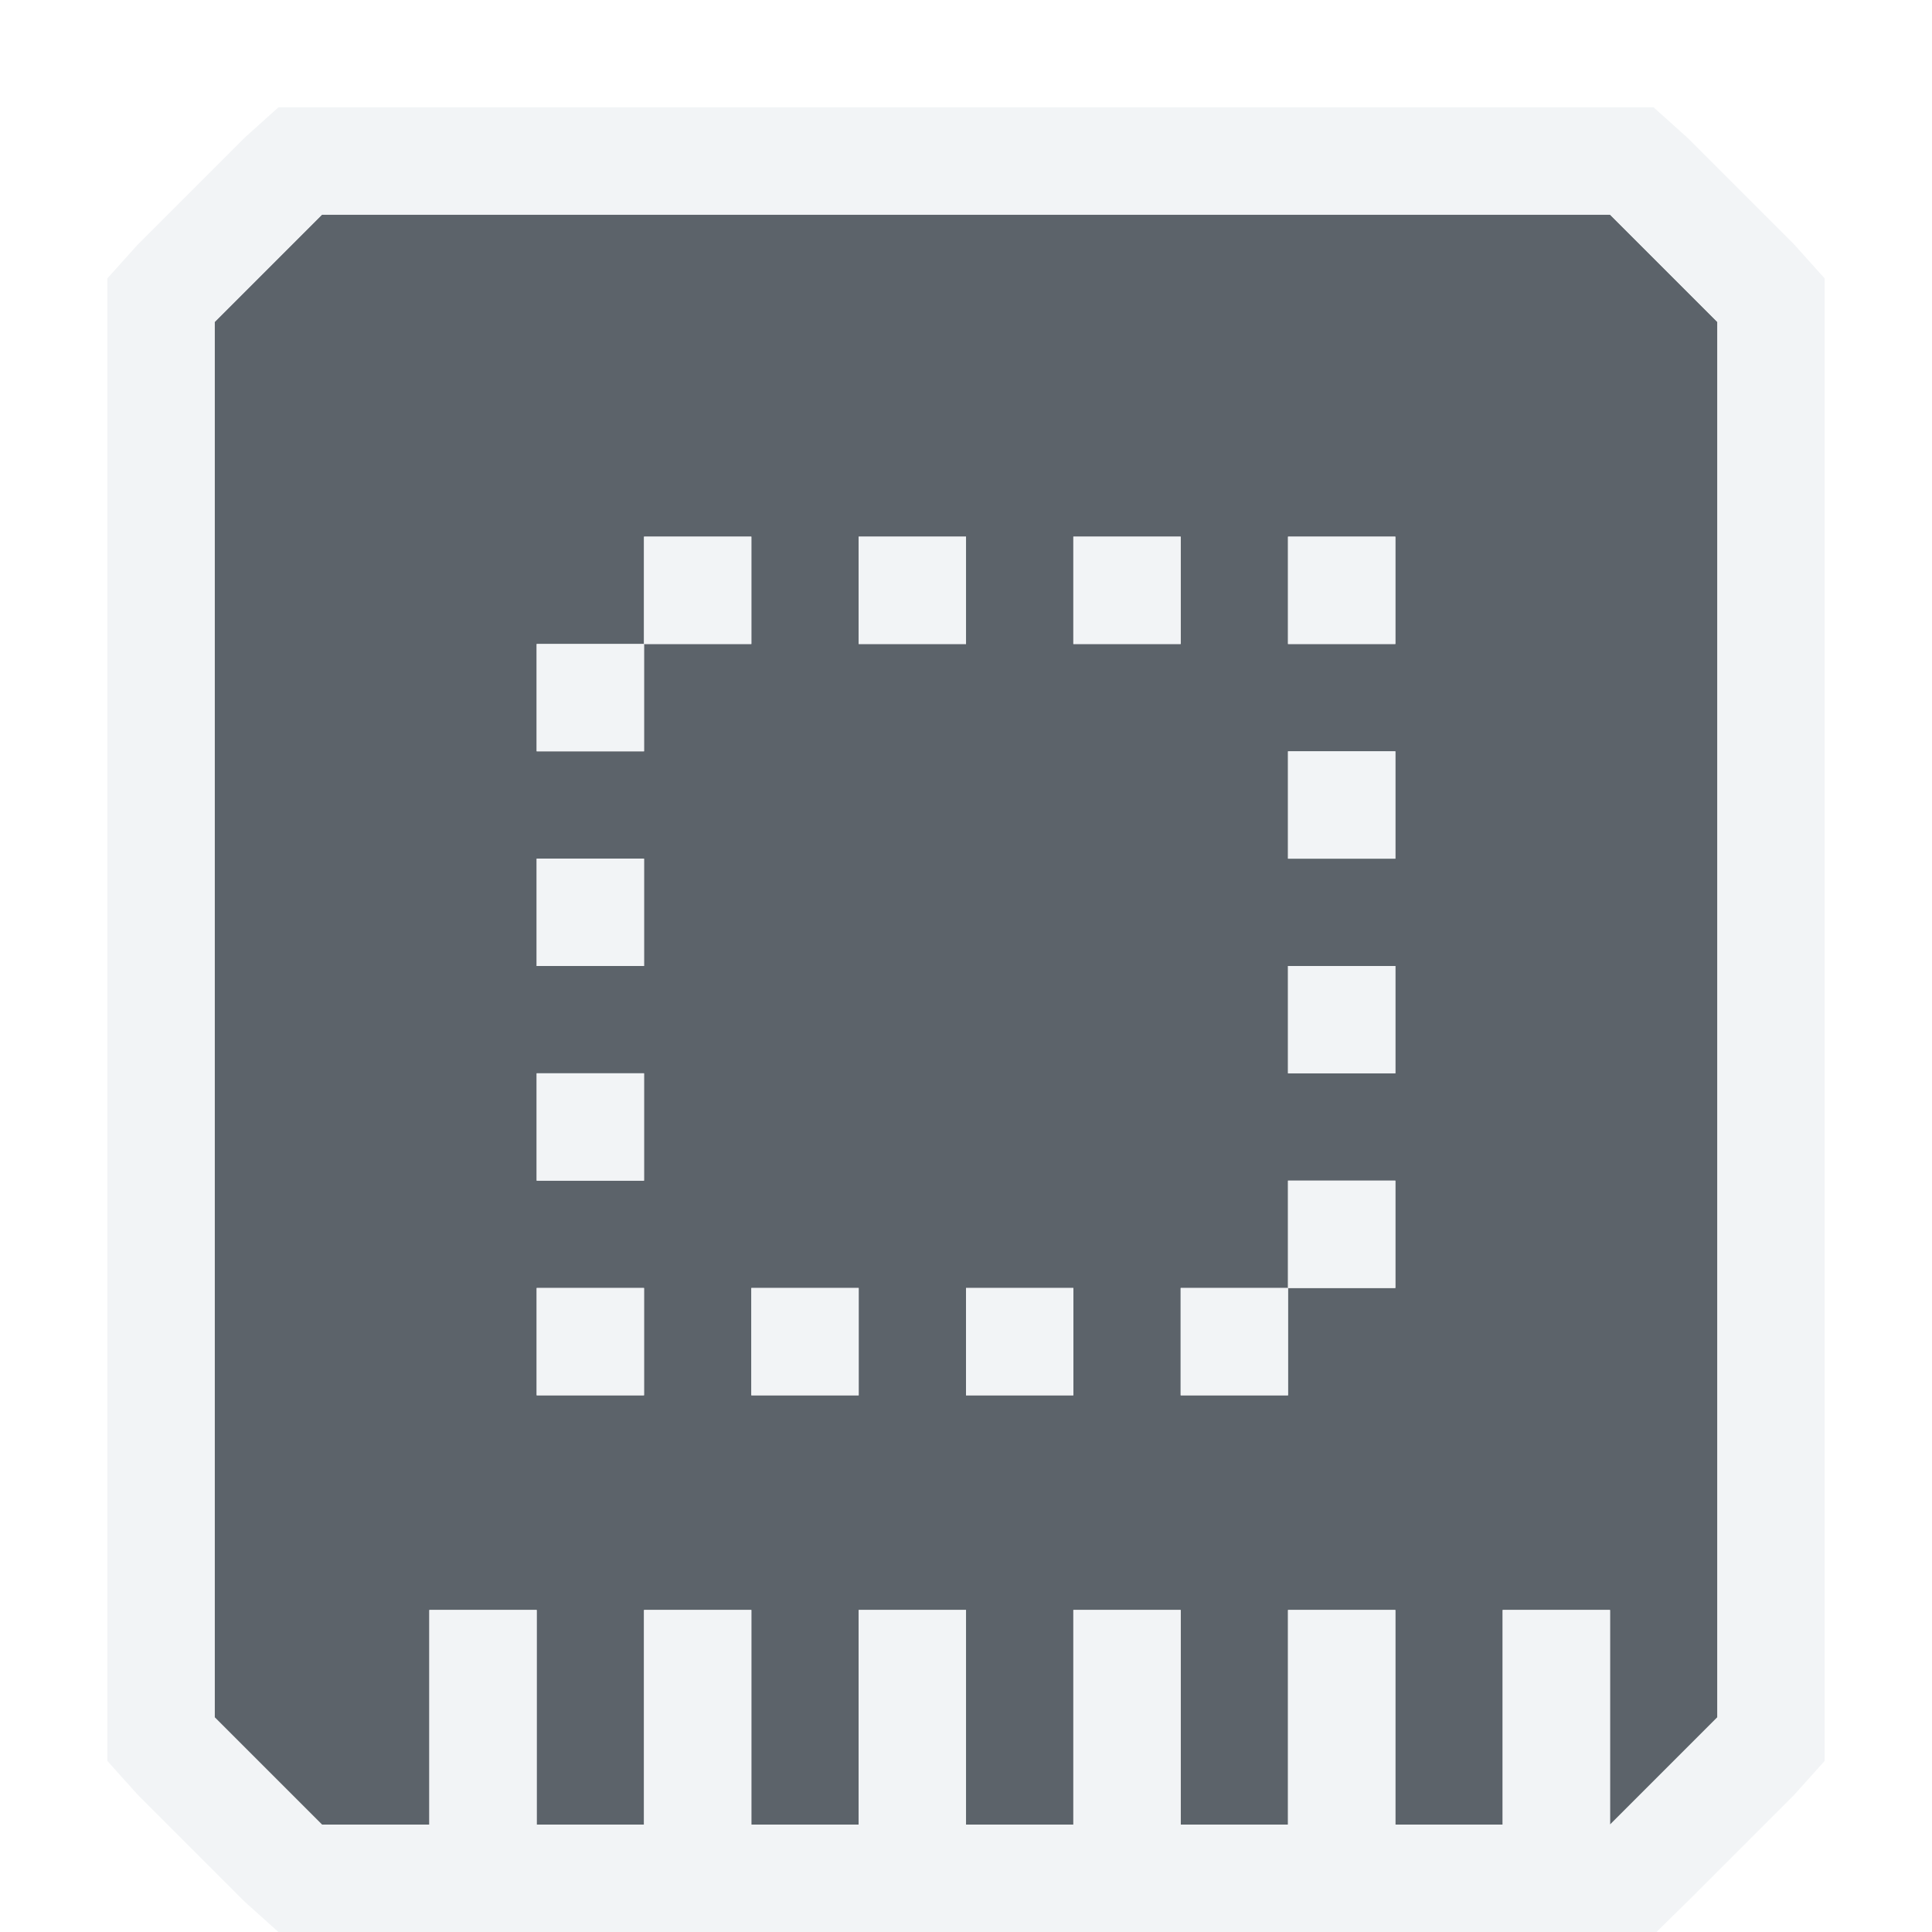
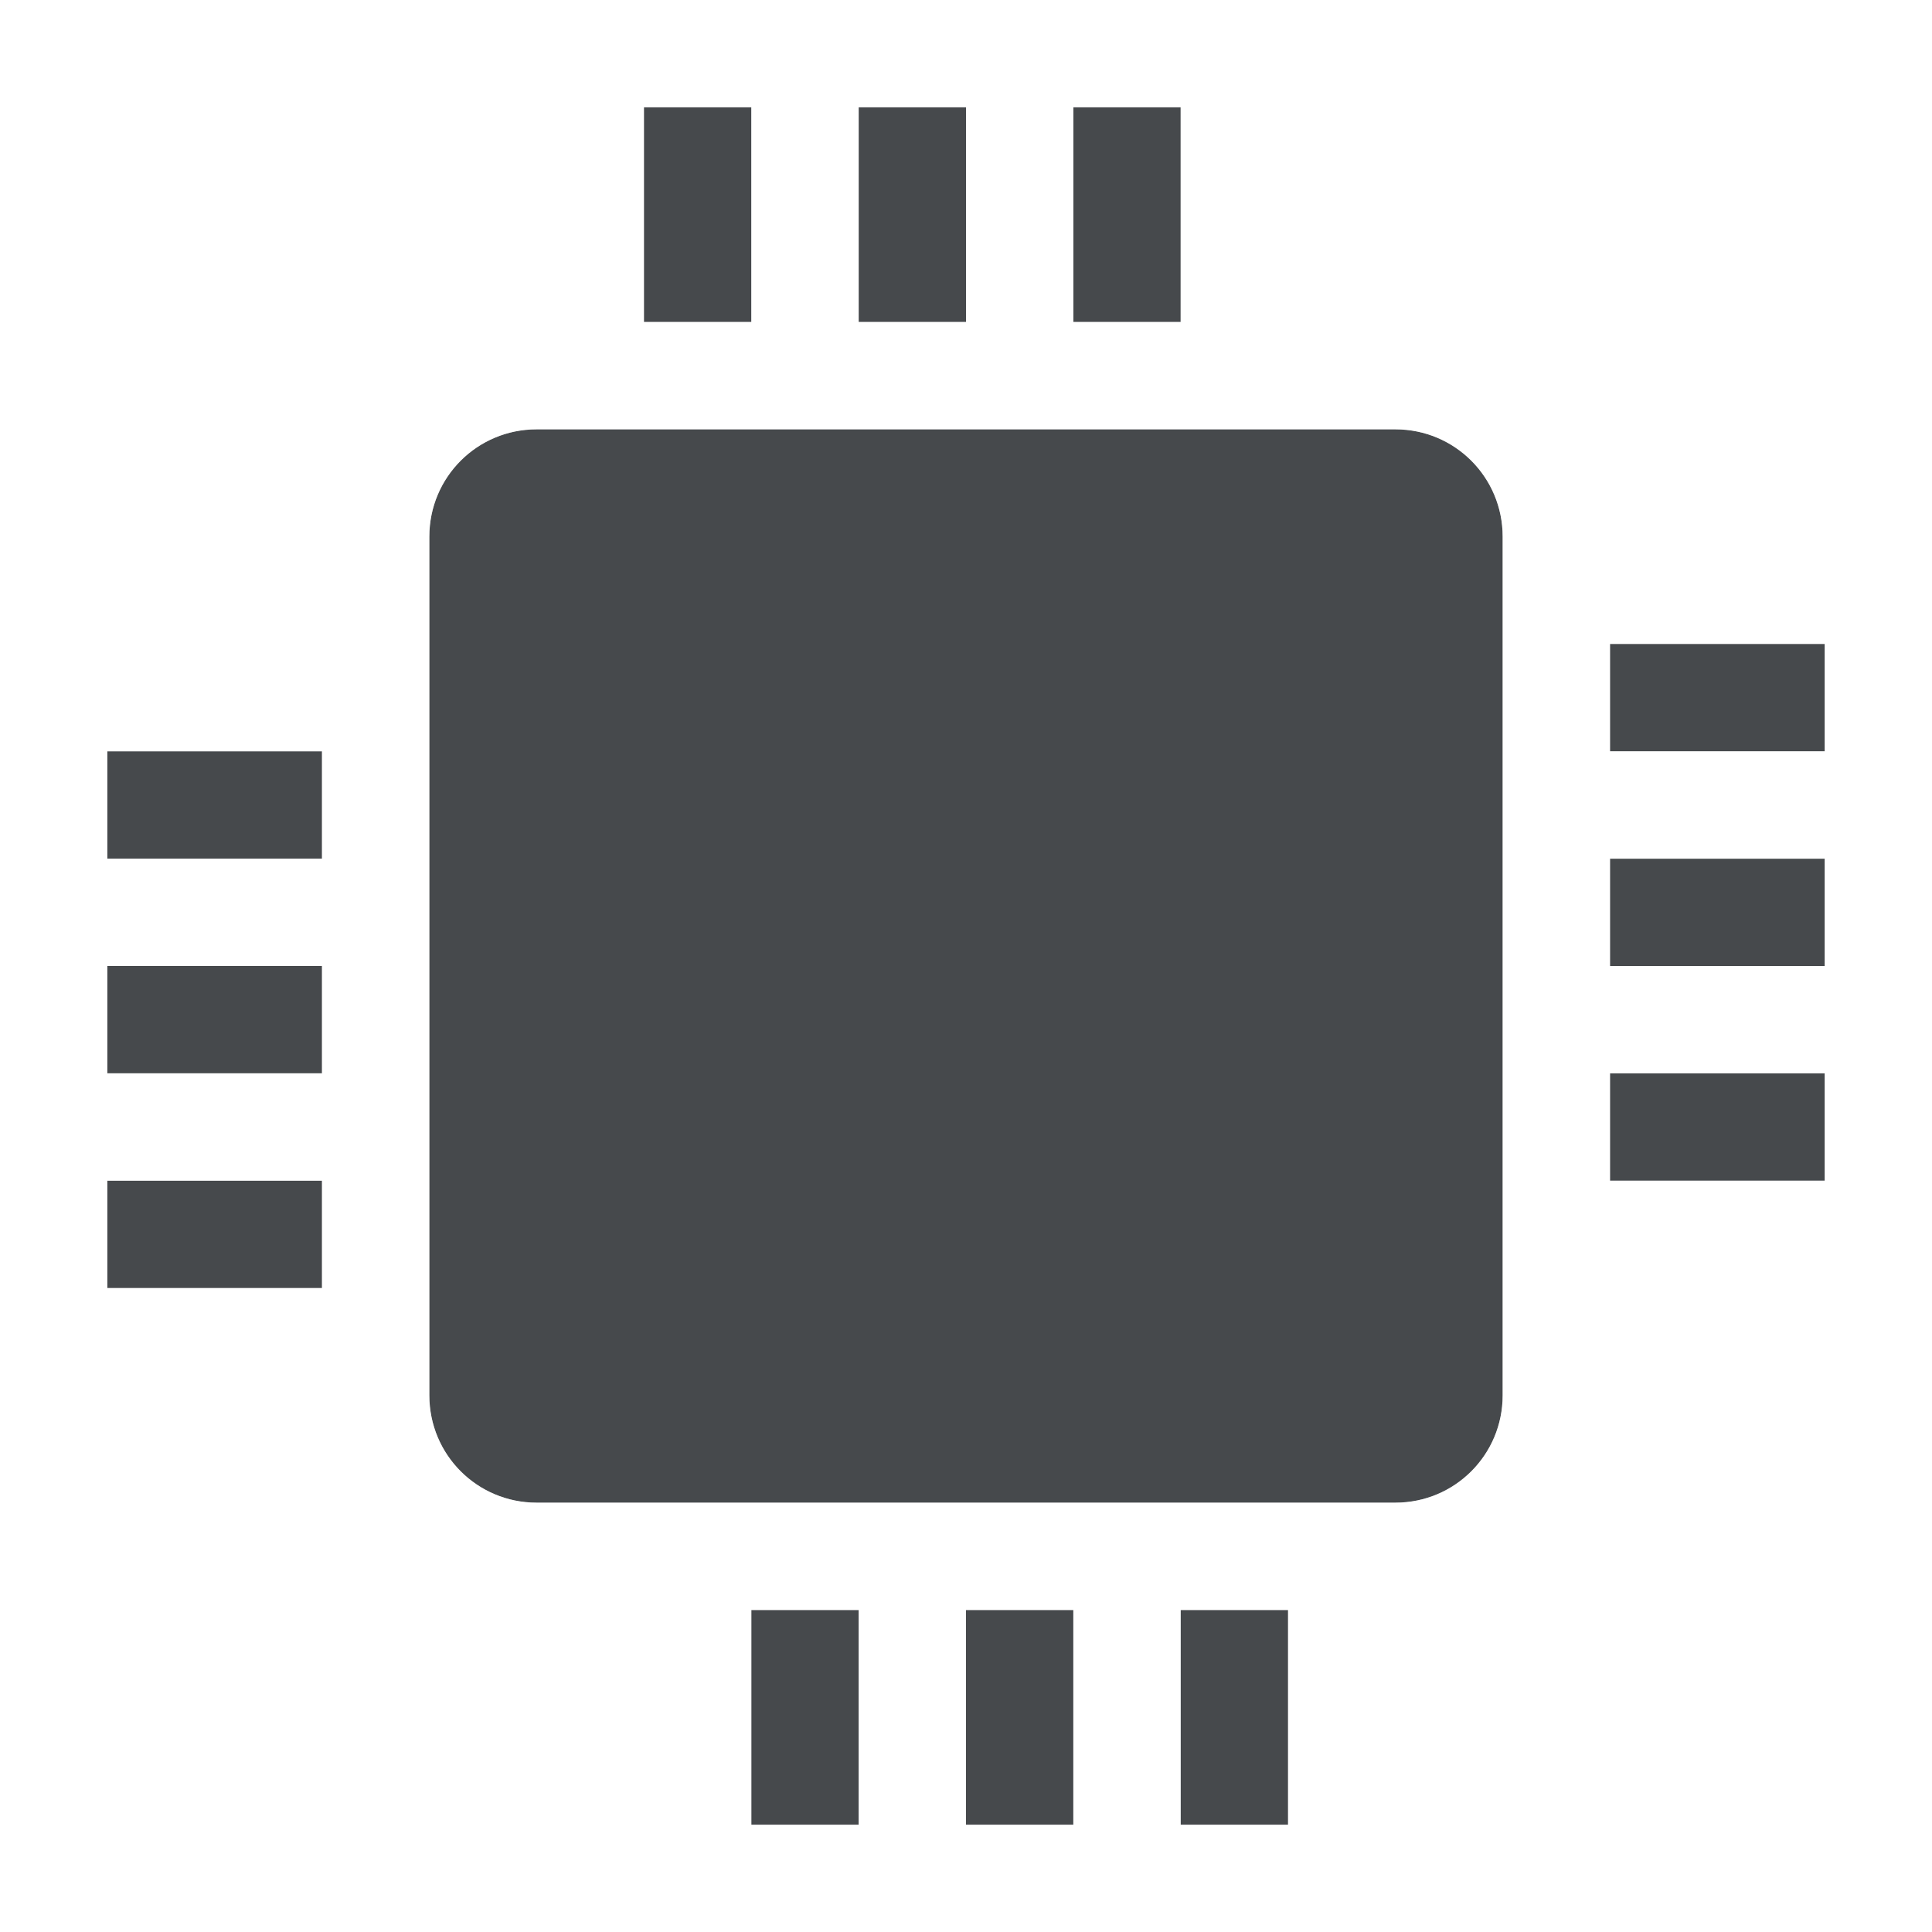
- <svg xmlns="http://www.w3.org/2000/svg" width="18" height="18" id="svg13094" version="1.1">
-   <defs id="defs13096" />
-   <g transform="translate(9398.616,-5035.992)" id="layer1">
-     <g transform="matrix(0.03454656,0,0,0.03454656,-9257.218,5031.494)" id="22">
-       <g id="g3829-5" />
-     </g>
-     <path id="path2987" d="m -9397.616,5037.992 0,13 1,1 1,-2e-4 0,-2 1,0 0,2 1,0 0,-2 1,0 0,2 1,0 0,-2 1,0 0,2 1,0 0,-2 1,0 0,2 1,0 0,-2 1,0 0,2 1,0 0,-2 1,0 0,2 1,-1 0,-13 -1,-1 -12,0 z m 4,2 1,0 0,1 -1,0 0,1 -1,0 0,-1 1,0 z m 2,0 1,0 0,1 -1,0 z m 2,0 1,0 0,1 -1,0 z m 2,0 0.5,0 0.5,0 0,0.5 0,0.5 -0.5,0 -0.5,0 0,-0.5 z m 0,2 1,0 0,1 -1,0 z m -7,1 1,0 0,1 -1,0 z m 7,1 1,0 0,1 -1,0 z m -7,1 1,0 0,1 -1,0 z m 7,1 1,0 0,1 -1,0 0,1 -1,0 0,-1 1,0 z m -7,1 0.5,0 0.5,0 0,0.5 0,0.5 -0.5,0 -0.5,0 0,-0.5 z m 2,0 1,0 0,1 -1,0 z m 2,0 1,0 0,1 -1,0 z" style="color:#000000;fill:#27303a;fill-opacity:0.753;fill-rule:nonzero;stroke:none;stroke-width:3.36;marker:none;visibility:visible;display:inline;overflow:visible;enable-background:accumulate" transform="translate(1,1)" />
-     <path style="font-size:medium;font-style:normal;font-variant:normal;font-weight:normal;font-stretch:normal;text-indent:0;text-align:start;text-decoration:none;line-height:normal;letter-spacing:normal;word-spacing:normal;text-transform:none;direction:ltr;block-progression:tb;writing-mode:lr-tb;text-anchor:start;baseline-shift:baseline;color:#000000;fill:#f1f3f5;fill-opacity:0.903;fill-rule:nonzero;stroke:none;stroke-width:2;marker:none;visibility:visible;display:inline;overflow:visible;enable-background:accumulate;font-family:Sans;-inkscape-font-specification:Sans" d="M 1.594 0 L 1.281 0.281 L 0.281 1.281 L 0 1.594 L 0 2 L 0 15 L 0 15.406 L 0.281 15.719 L 1.281 16.719 L 1.594 17 L 2 17 L 3 17 L 4 17 L 5 17 L 6 17 L 7 17 L 8 17 L 9 17 L 10 17 L 11 17 L 12 17 L 13 17 L 13 18.406 L 14.719 16.719 L 15.719 15.719 L 16 15.406 L 16 15 L 16 2 L 16 1.594 L 15.719 1.281 L 14.719 0.281 L 14.406 0 L 14 0 L 2 0 L 1.594 0 z M 2 1 L 14 1 L 15 2 L 15 15 L 14 16 L 14 14 L 13 14 L 13 16 L 12 16 L 12 14 L 11 14 L 11 16 L 10 16 L 10 14 L 9 14 L 9 16 L 8 16 L 8 14 L 7 14 L 7 16 L 6 16 L 6 14 L 5 14 L 5 16 L 4 16 L 4 14 L 3 14 L 3 16 L 2 16 L 1 15 L 1 2 L 2 1 z M 5 4 L 5 5 L 6 5 L 6 4 L 5 4 z M 5 5 L 4 5 L 4 6 L 5 6 L 5 5 z M 7 4 L 7 5 L 8 5 L 8 4 L 7 4 z M 9 4 L 9 5 L 10 5 L 10 4 L 9 4 z M 11 4 L 11 4.5 L 11 5 L 11.5 5 L 12 5 L 12 4.5 L 12 4 L 11.5 4 L 11 4 z M 11 6 L 11 7 L 12 7 L 12 6 L 11 6 z M 4 7 L 4 8 L 5 8 L 5 7 L 4 7 z M 11 8 L 11 9 L 12 9 L 12 8 L 11 8 z M 4 9 L 4 10 L 5 10 L 5 9 L 4 9 z M 11 10 L 11 11 L 12 11 L 12 10 L 11 10 z M 11 11 L 10 11 L 10 12 L 11 12 L 11 11 z M 4 11 L 4 11.5 L 4 12 L 4.5 12 L 5 12 L 5 11.5 L 5 11 L 4.5 11 L 4 11 z M 6 11 L 6 12 L 7 12 L 7 11 L 6 11 z M 8 11 L 8 12 L 9 12 L 9 11 L 8 11 z " transform="translate(-9397.616,5036.992)" id="rect3016" />
-   </g>
+ <svg xmlns="http://www.w3.org/2000/svg" id="b" width="18" height="18" version="1.1">
+   <defs id="f">
+     <style id="current-color-scheme" type="text/css">.ColorScheme-Text {color:#090d11;}.ColorScheme-Background{color:#ffffff;}</style>
+   </defs>
+   <path id="d" class="ColorScheme-Text" d="m6 1v2h1v-2zm2 0v2h1v-2zm2 0v2h1v-2zm-5 3c-0.554 0-1 0.446-1 1v8c0 0.554 0.446 1 1 1h8c0.554 0 1-0.446 1-1v-8c0-0.554-0.446-1-1-1zm10 2v1h2v-1zm-14 1v1h2v-1zm14 1v1h2v-1zm-14 1v1h2v-1zm14 1v1h2v-1zm-14 1v1h2v-1zm6 4v2h1v-2zm2 0v2h1v-2zm2 0v2h1v-2z" style="fill-opacity:.75;fill:currentColor" />
+   <path id="c" class="ColorScheme-Background" d="m7 1v2h-2c-1.108 0-2 0.892-2 2v1h-2v1h2v1h-2v1h2v1h-2v1h2v2c0 1.108 0.892 2 2 2h1v2h1v-2h1v2h1v-2h1v2h1v-2h2c1.108 0 2-0.892 2-2v-1h2v-1h-2v-1h2v-1h-2v-1h2v-1h-2v-2c0-1.108-0.892-2-2-2h-1v-2h-1v2h-1v-2h-1v2h-1v-2zm-2 3h8c0.554 0 1 0.446 1 1v8c0 0.554-0.446 1-1 1h-8c-0.554 0-1-0.446-1-1v-8c0-0.554 0.446-1 1-1z" style="fill-opacity:.5;fill:currentColor" />
</svg>
